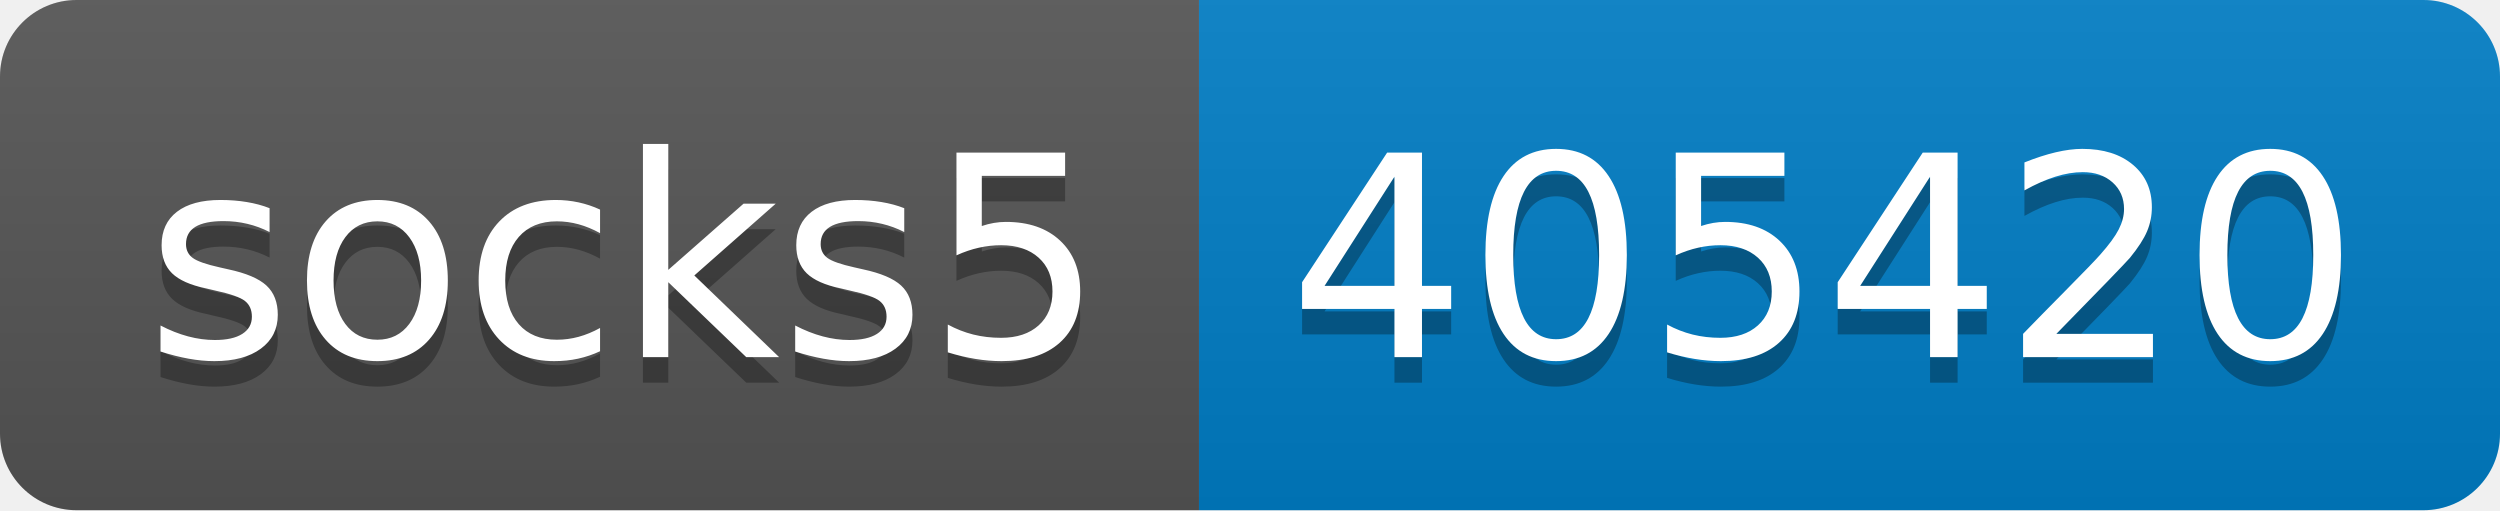
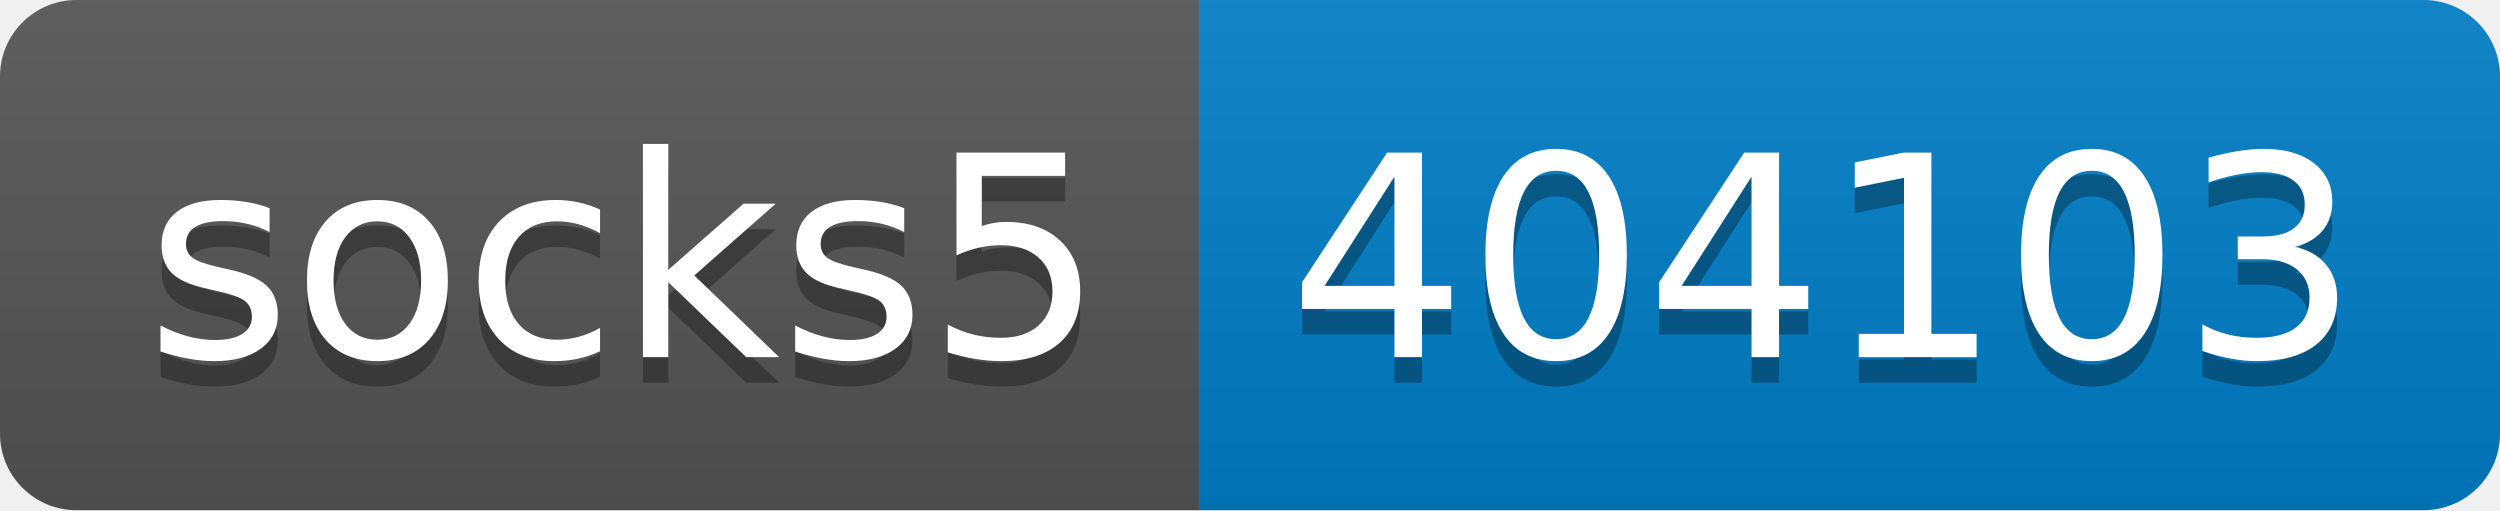
- <svg xmlns="http://www.w3.org/2000/svg" width="98" height="20" role="img" aria-label="socks5: 405420">
+ <svg xmlns="http://www.w3.org/2000/svg" width="98" height="20" role="img" aria-label="socks5: 404103">
  <linearGradient id="s" x2="0" y2="100%">
    <stop offset="0" stop-color="#bbb" stop-opacity=".1" />
    <stop offset="1" stop-opacity=".1" />
  </linearGradient>
  <clipPath id="r">
    <rect width="98" height="20" rx="3" fill="#fff" />
  </clipPath>
  <g clip-path="url(#r)">
    <rect width="47" height="20" fill="#555" />
    <rect x="47" width="51" height="20" fill="#007ec6" />
    <rect width="98" height="20" fill="url(#s)" />
  </g>
  <g fill="#fff" text-anchor="middle" font-family="Verdana,Geneva,DejaVu Sans,sans-serif" text-rendering="geometricPrecision" font-size="110">
    <text aria-hidden="true" x="245" y="150" fill="#010101" fill-opacity=".3" transform="scale(.1)" textLength="370">socks5</text>
    <text x="245" y="140" transform="scale(.1)" fill="#fff" textLength="370">socks5</text>
-     <text aria-hidden="true" x="715" y="150" fill="#010101" fill-opacity=".3" transform="scale(.1)" textLength="410">405420</text>
-     <text x="715" y="140" transform="scale(.1)" fill="#fff" textLength="410">405420</text>
+     <text aria-hidden="true" x="715" y="150" fill="#010101" fill-opacity=".3" transform="scale(.1)" textLength="410">404103</text>
+     <text x="715" y="140" transform="scale(.1)" fill="#fff" textLength="410">404103</text>
  </g>
</svg>
